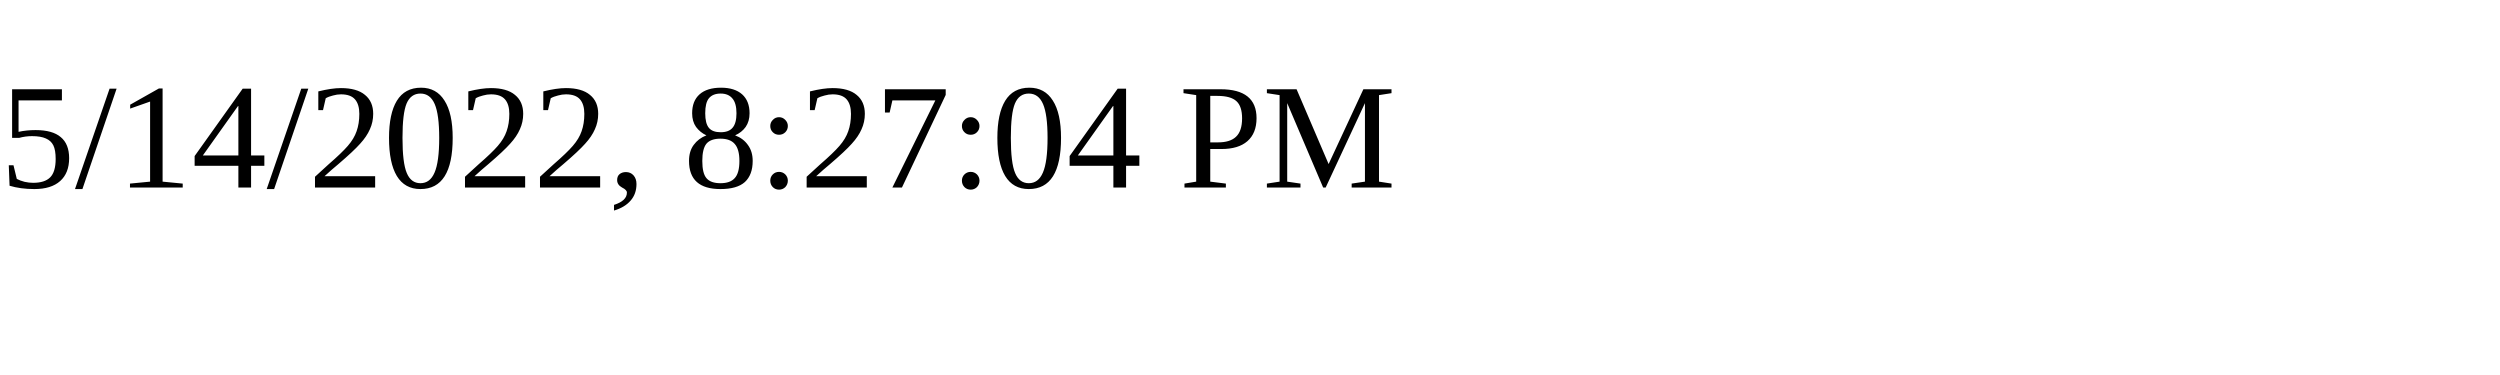
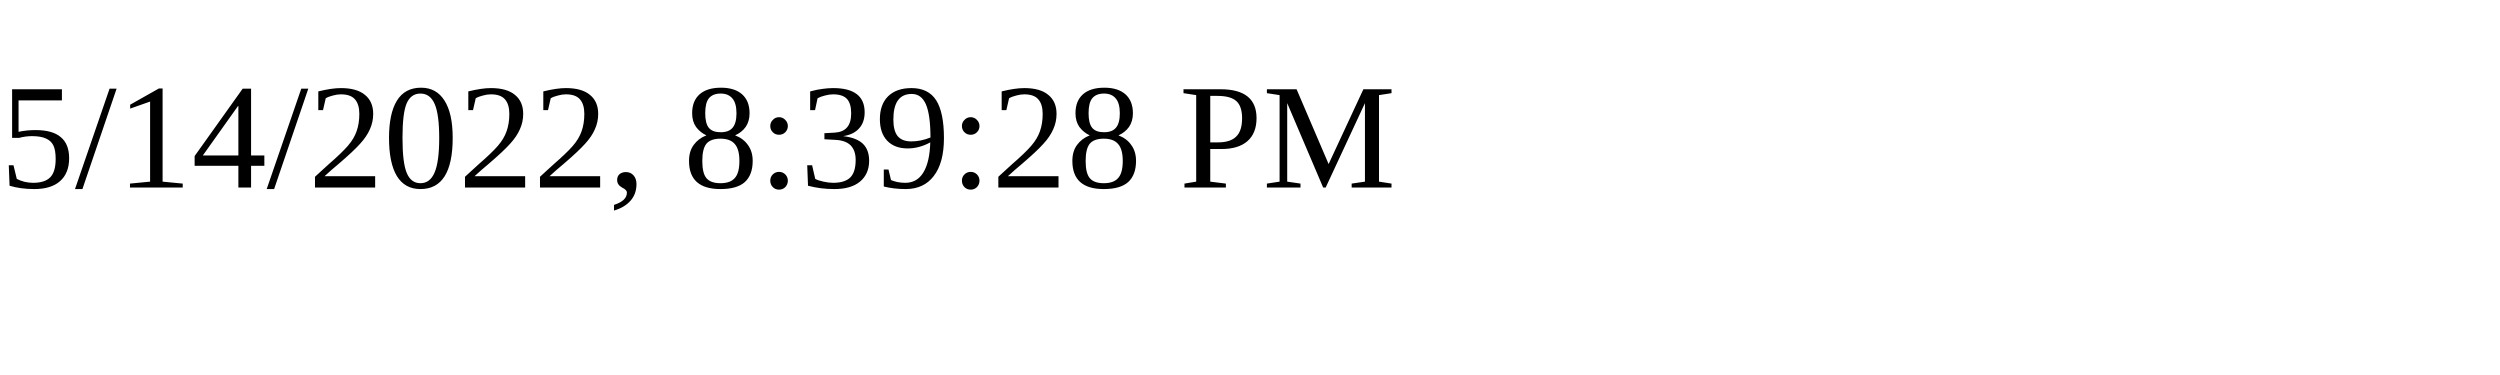
<svg xmlns="http://www.w3.org/2000/svg" height="30" width="200">
-   <text x="0" y="15">5/14/2022, 8:27:04 PM</text>
+   <text x="0" y="15">5/14/2022, 8:39:28 PM</text>
</svg>
